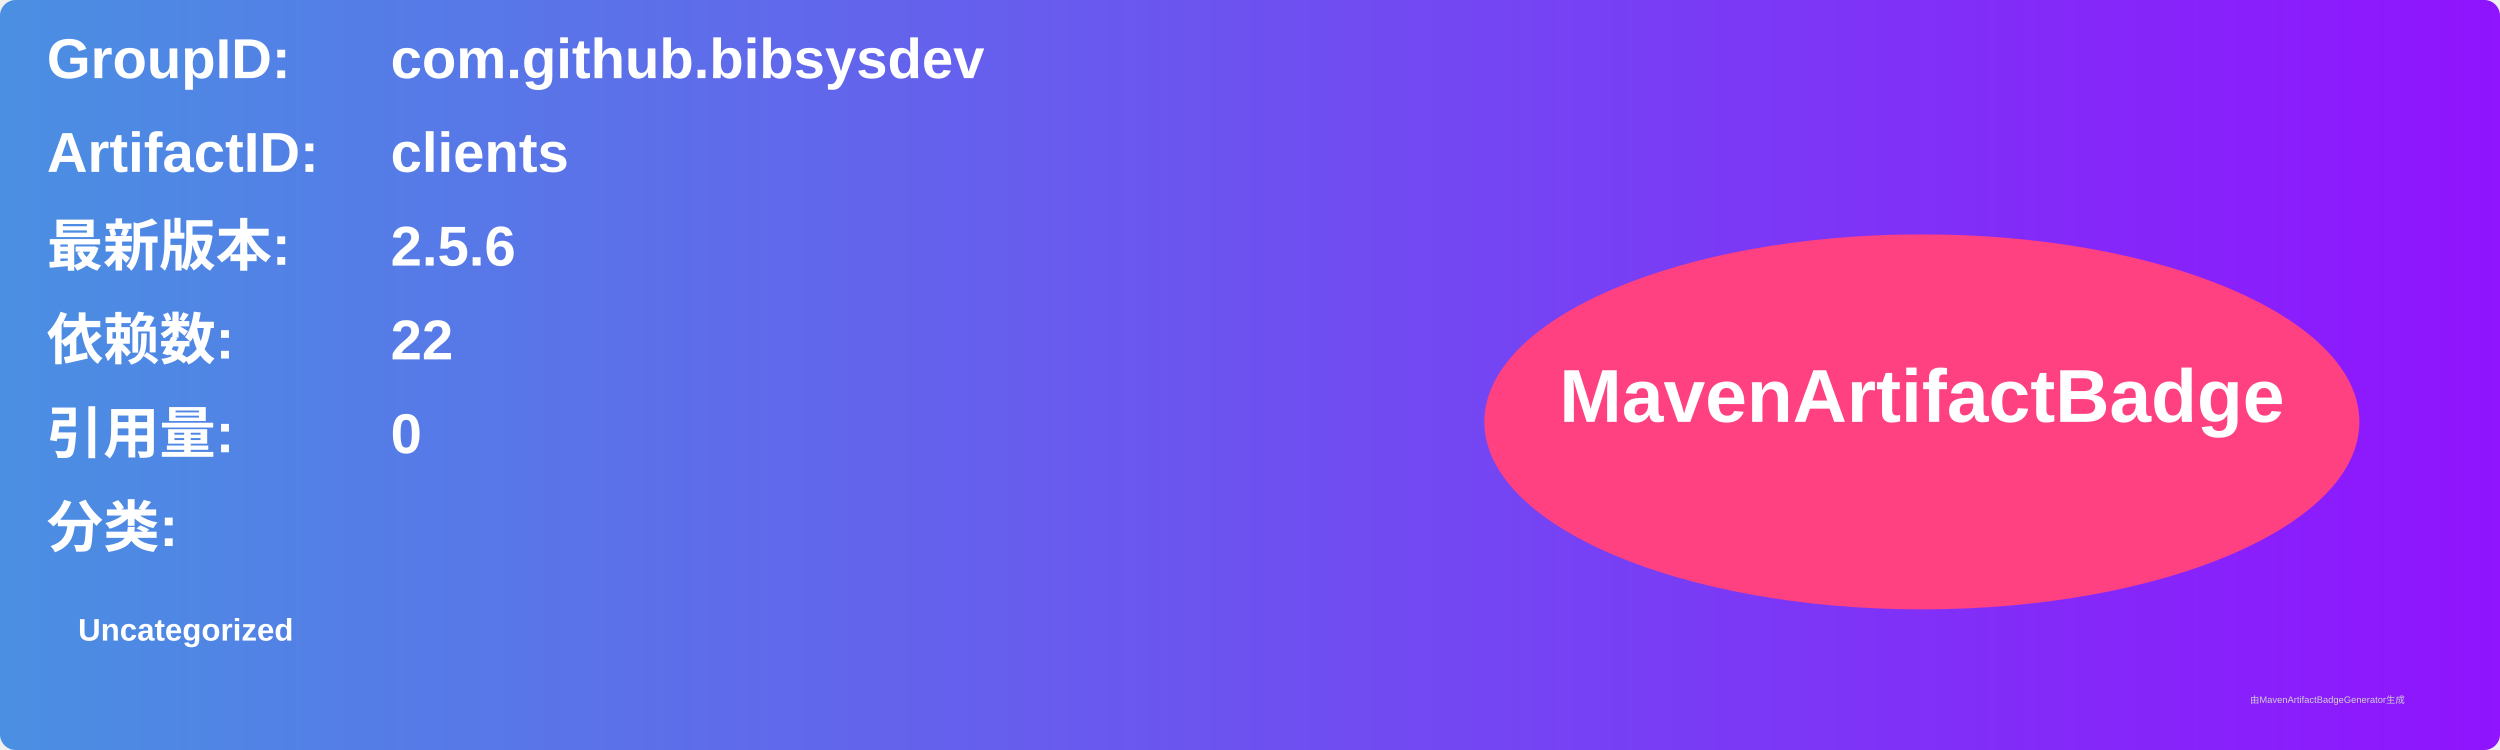
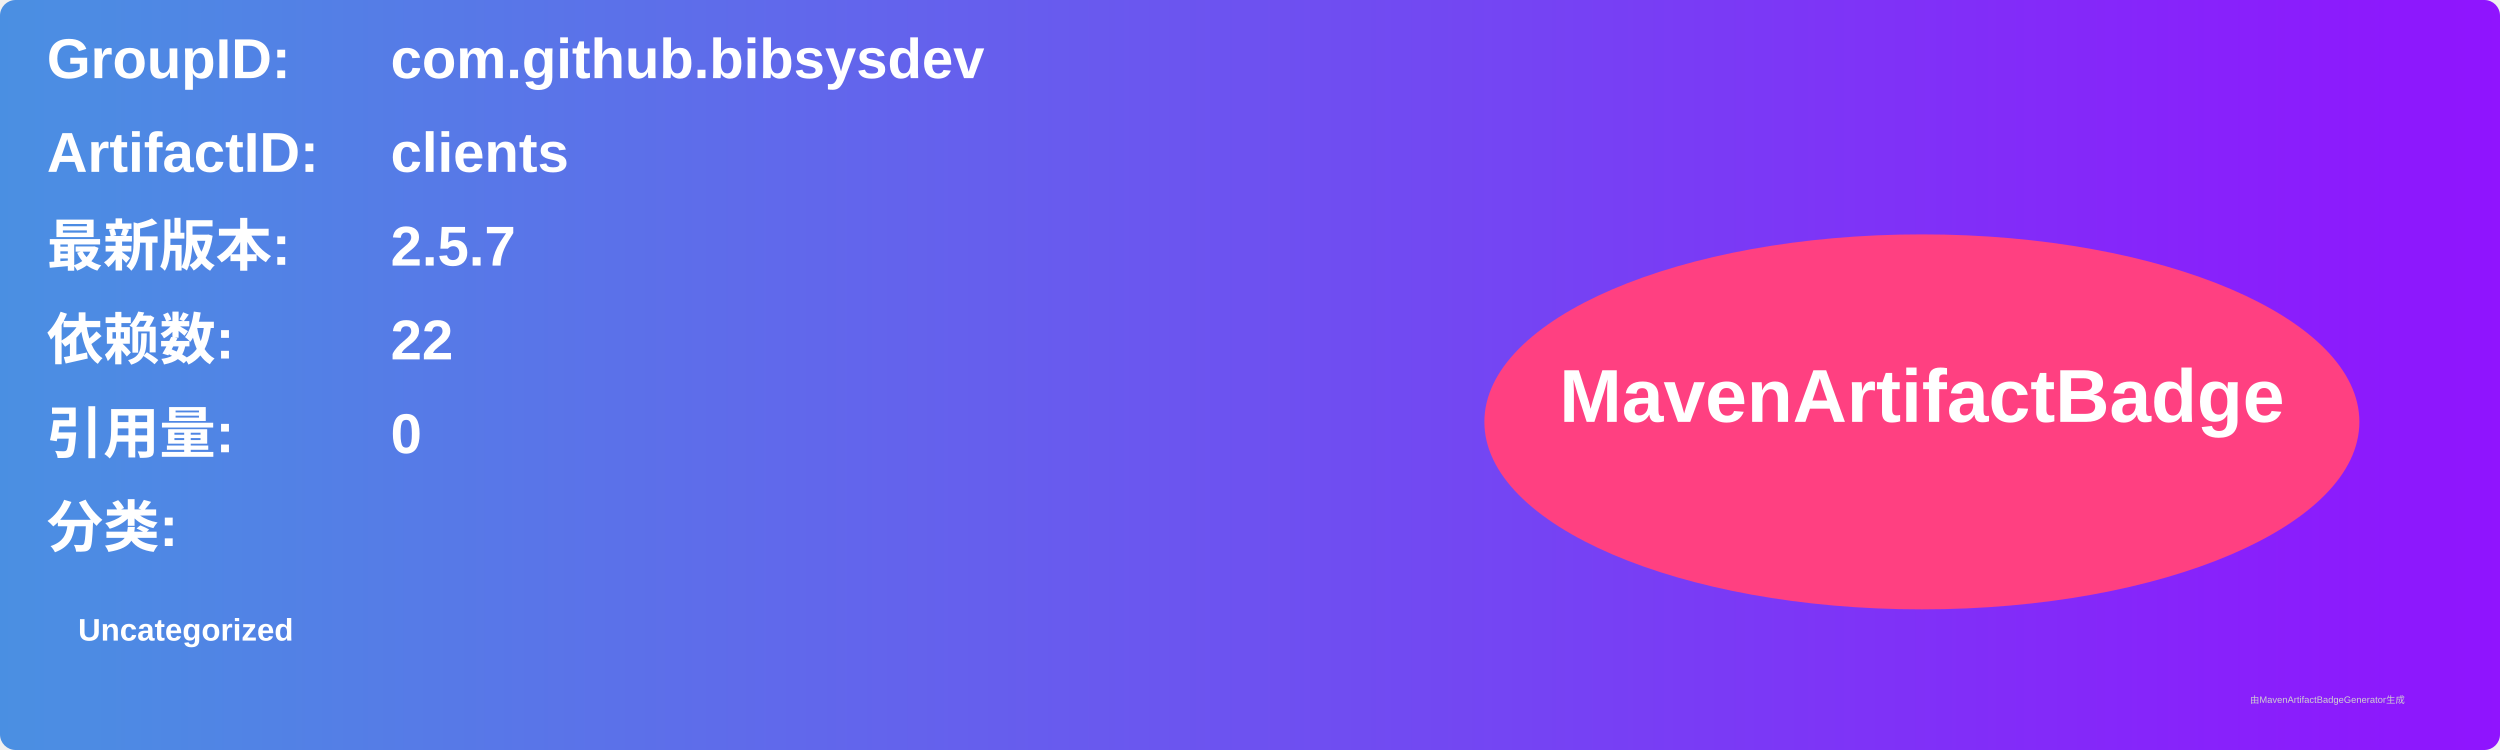
<svg xmlns="http://www.w3.org/2000/svg" width="800" height="240" viewBox="0 0 800 240">
  <linearGradient id="grad" x1="0%" y1="0%" x2="100%" y2="0%">
    <stop offset="0%" stop-color="#4a90e2" />
    <stop offset="100%" stop-color="#9013fe" />
  </linearGradient>
  <rect width="100%" height="100%" rx="5" ry="5" fill="url(#grad)" />
  <g transform="translate(15, 15)">
    <text x="0" y="10" font-family="Arial" font-size="18" fill="white" font-weight="bold" width="260">GroupID:</text>
    <text x="110" y="10" font-family="Arial" font-size="18" fill="white" font-weight="bold" width="460">com.github.bibsysdev</text>
    <text x="0" y="40" font-family="Arial" font-size="18" fill="white" font-weight="bold" width="260">ArtifactID:</text>
    <text x="110" y="40" font-family="Arial" font-size="18" fill="white" font-weight="bold" width="460">clients</text>
    <text x="0" y="70" font-family="Arial" font-size="18" fill="white" font-weight="bold">最新版本:</text>
    <text x="110" y="70" font-family="Arial" font-size="18" fill="white" font-weight="bold">
-       <tspan font-weight="bold">2.5.6</tspan>
+       <tspan font-weight="bold">2.5.7</tspan>
    </text>
    <text x="0" y="100" font-family="Arial" font-size="18" fill="white" font-weight="bold">依赖数: </text>
    <text x="110" y="100" font-family="Arial" font-size="18" fill="white">
      <tspan font-weight="bold">22</tspan>
    </text>
    <text x="0" y="130" font-family="Arial" font-size="18" fill="white" font-weight="bold">引用量: </text>
    <text x="110" y="130" font-family="Arial" font-size="18" fill="white">
      <tspan font-weight="bold">0</tspan>
    </text>
    <text x="0" y="160" font-family="Arial" font-size="18" fill="white" font-weight="bold">分类:</text>
    <text x="10" y="190" font-family="Arial" font-size="10" fill="white">
      <tspan font-weight="bold">Uncategorized</tspan>
    </text>
    <ellipse cx="600" cy="120" rx="140" ry="60" fill="#ff4081" />
    <text x="600" y="120" text-anchor="middle" font-family="Arial" font-size="24" fill="white" font-weight="bold">MavenArtifactBadge</text>
  </g>
  <text x="720" y="225" font-family="Arial" font-size="3" fill="#d0d0d0">由MavenArtifactBadgeGenerator生成</text>
</svg>
